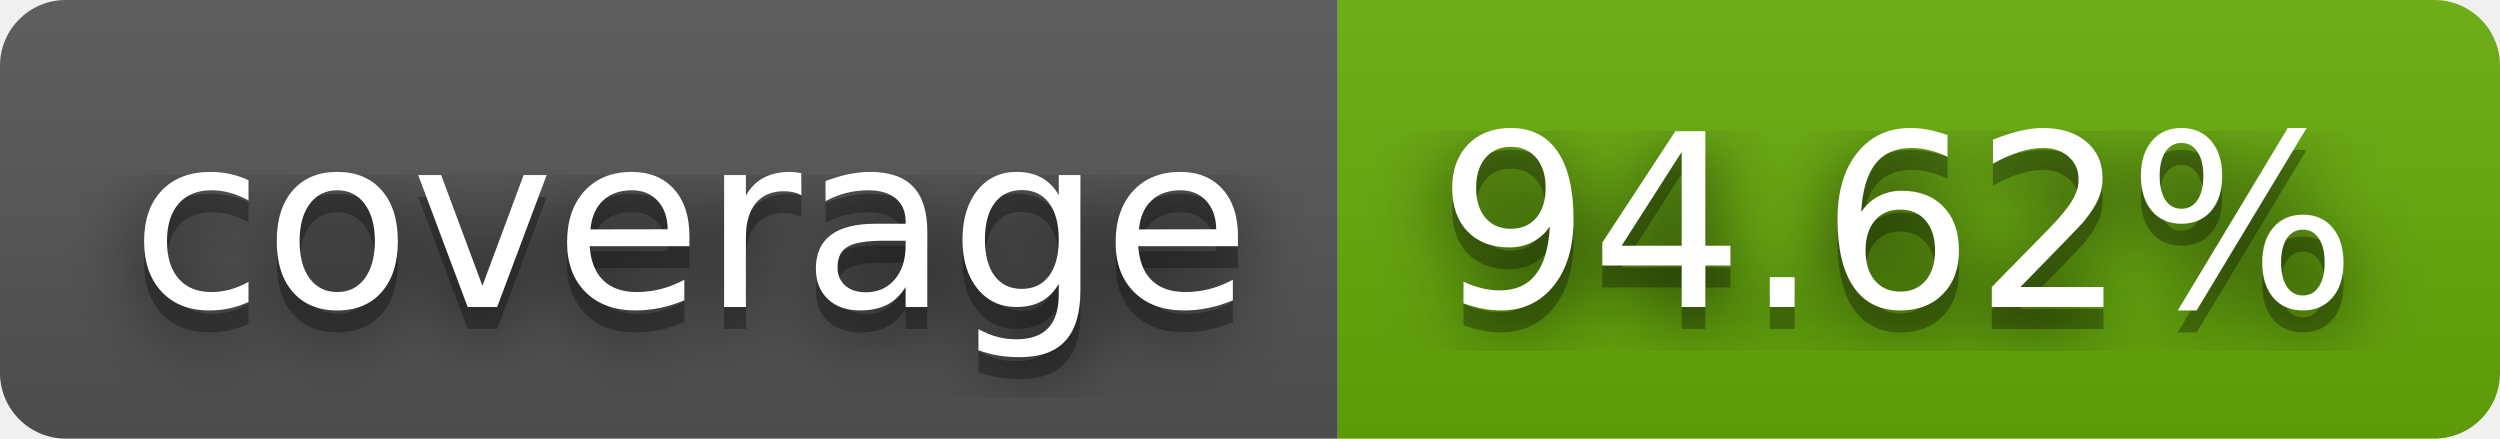
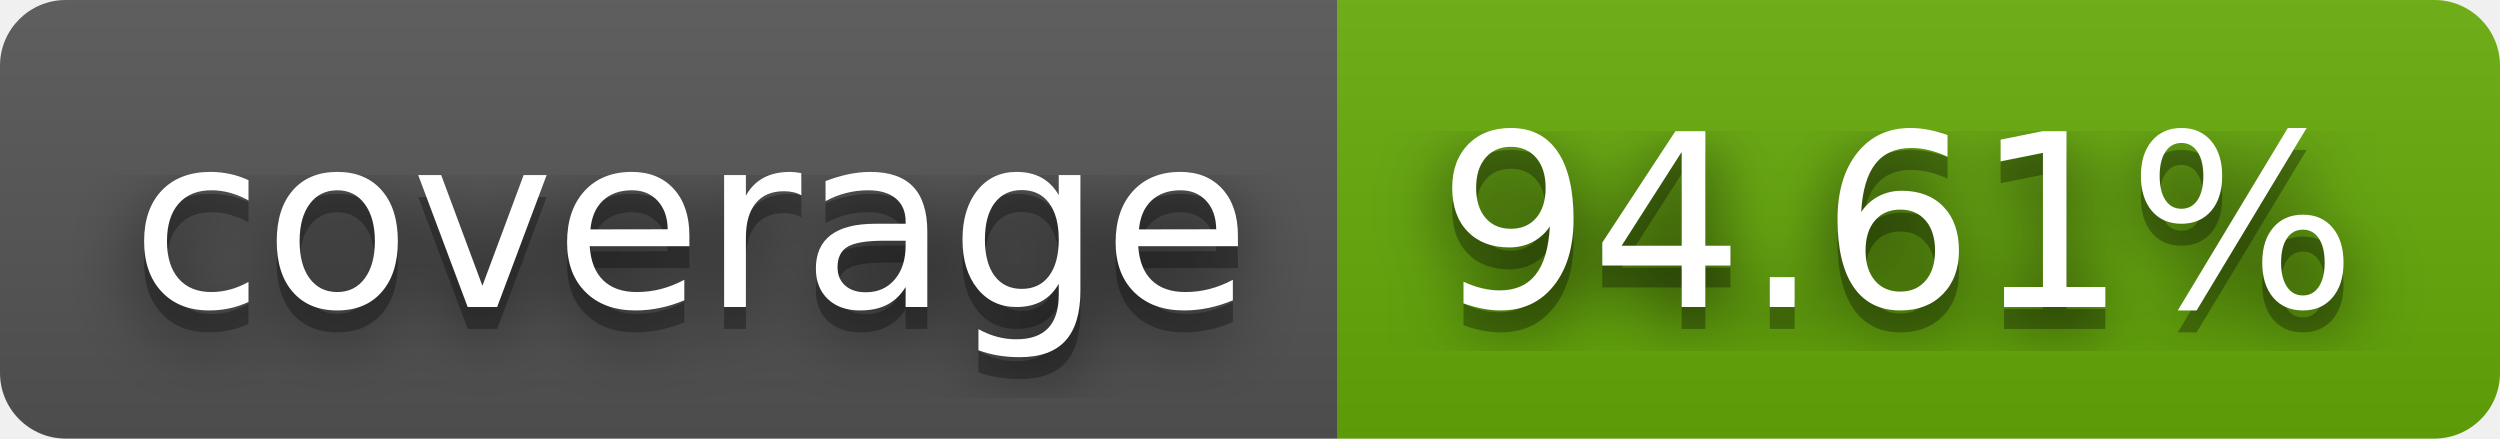
- <svg xmlns="http://www.w3.org/2000/svg" width="114" height="20" role="img" aria-label="coverage: 94.62%">
+ <svg xmlns="http://www.w3.org/2000/svg" width="114" height="20" role="img" aria-label="coverage: 94.61%">
  <filter id="blur">
    <feGaussianBlur stdDeviation="16" />
  </filter>
  <linearGradient id="s" x2="0" y2="100%">
    <stop offset="0" stop-color="#bbb" stop-opacity=".1" />
    <stop offset="1" stop-opacity=".1" />
  </linearGradient>
  <clipPath id="r">
    <rect width="114" height="20" rx="3" />
  </clipPath>
  <g clip-path="url(#r)">
    <rect width="61" height="20" fill="#555" />
    <rect x="61" width="53" height="20" fill="#67ac09" />
    <rect width="114" height="20" fill="url(#s)" />
  </g>
  <g fill="#fff" text-anchor="middle" font-family="Verdana,Geneva,DejaVu Sans,sans-serif" text-rendering="geometricPrecision" font-size="110">
    <g transform="scale(.1)">
      <g aria-hidden="true" fill="#010101">
        <text x="315" y="150" fill-opacity=".8" filter="url(#blur)" textLength="510">coverage</text>
        <text x="315" y="150" fill-opacity=".3" textLength="510">coverage</text>
      </g>
      <text x="315" y="140" textLength="510">coverage</text>
    </g>
    <g transform="scale(.1)">
      <g aria-hidden="true" fill="#010101">
-         <text x="865" y="150" fill-opacity=".8" filter="url(#blur)" textLength="430">94.62%</text>
-         <text x="865" y="150" fill-opacity=".3" textLength="430">94.62%</text>
+         <text x="865" y="150" fill-opacity=".8" filter="url(#blur)" textLength="430">94.61%</text>
+         <text x="865" y="150" fill-opacity=".3" textLength="430">94.61%</text>
      </g>
-       <text x="865" y="140" textLength="430">94.62%</text>
+       <text x="865" y="140" textLength="430">94.61%</text>
    </g>
  </g>
</svg>
